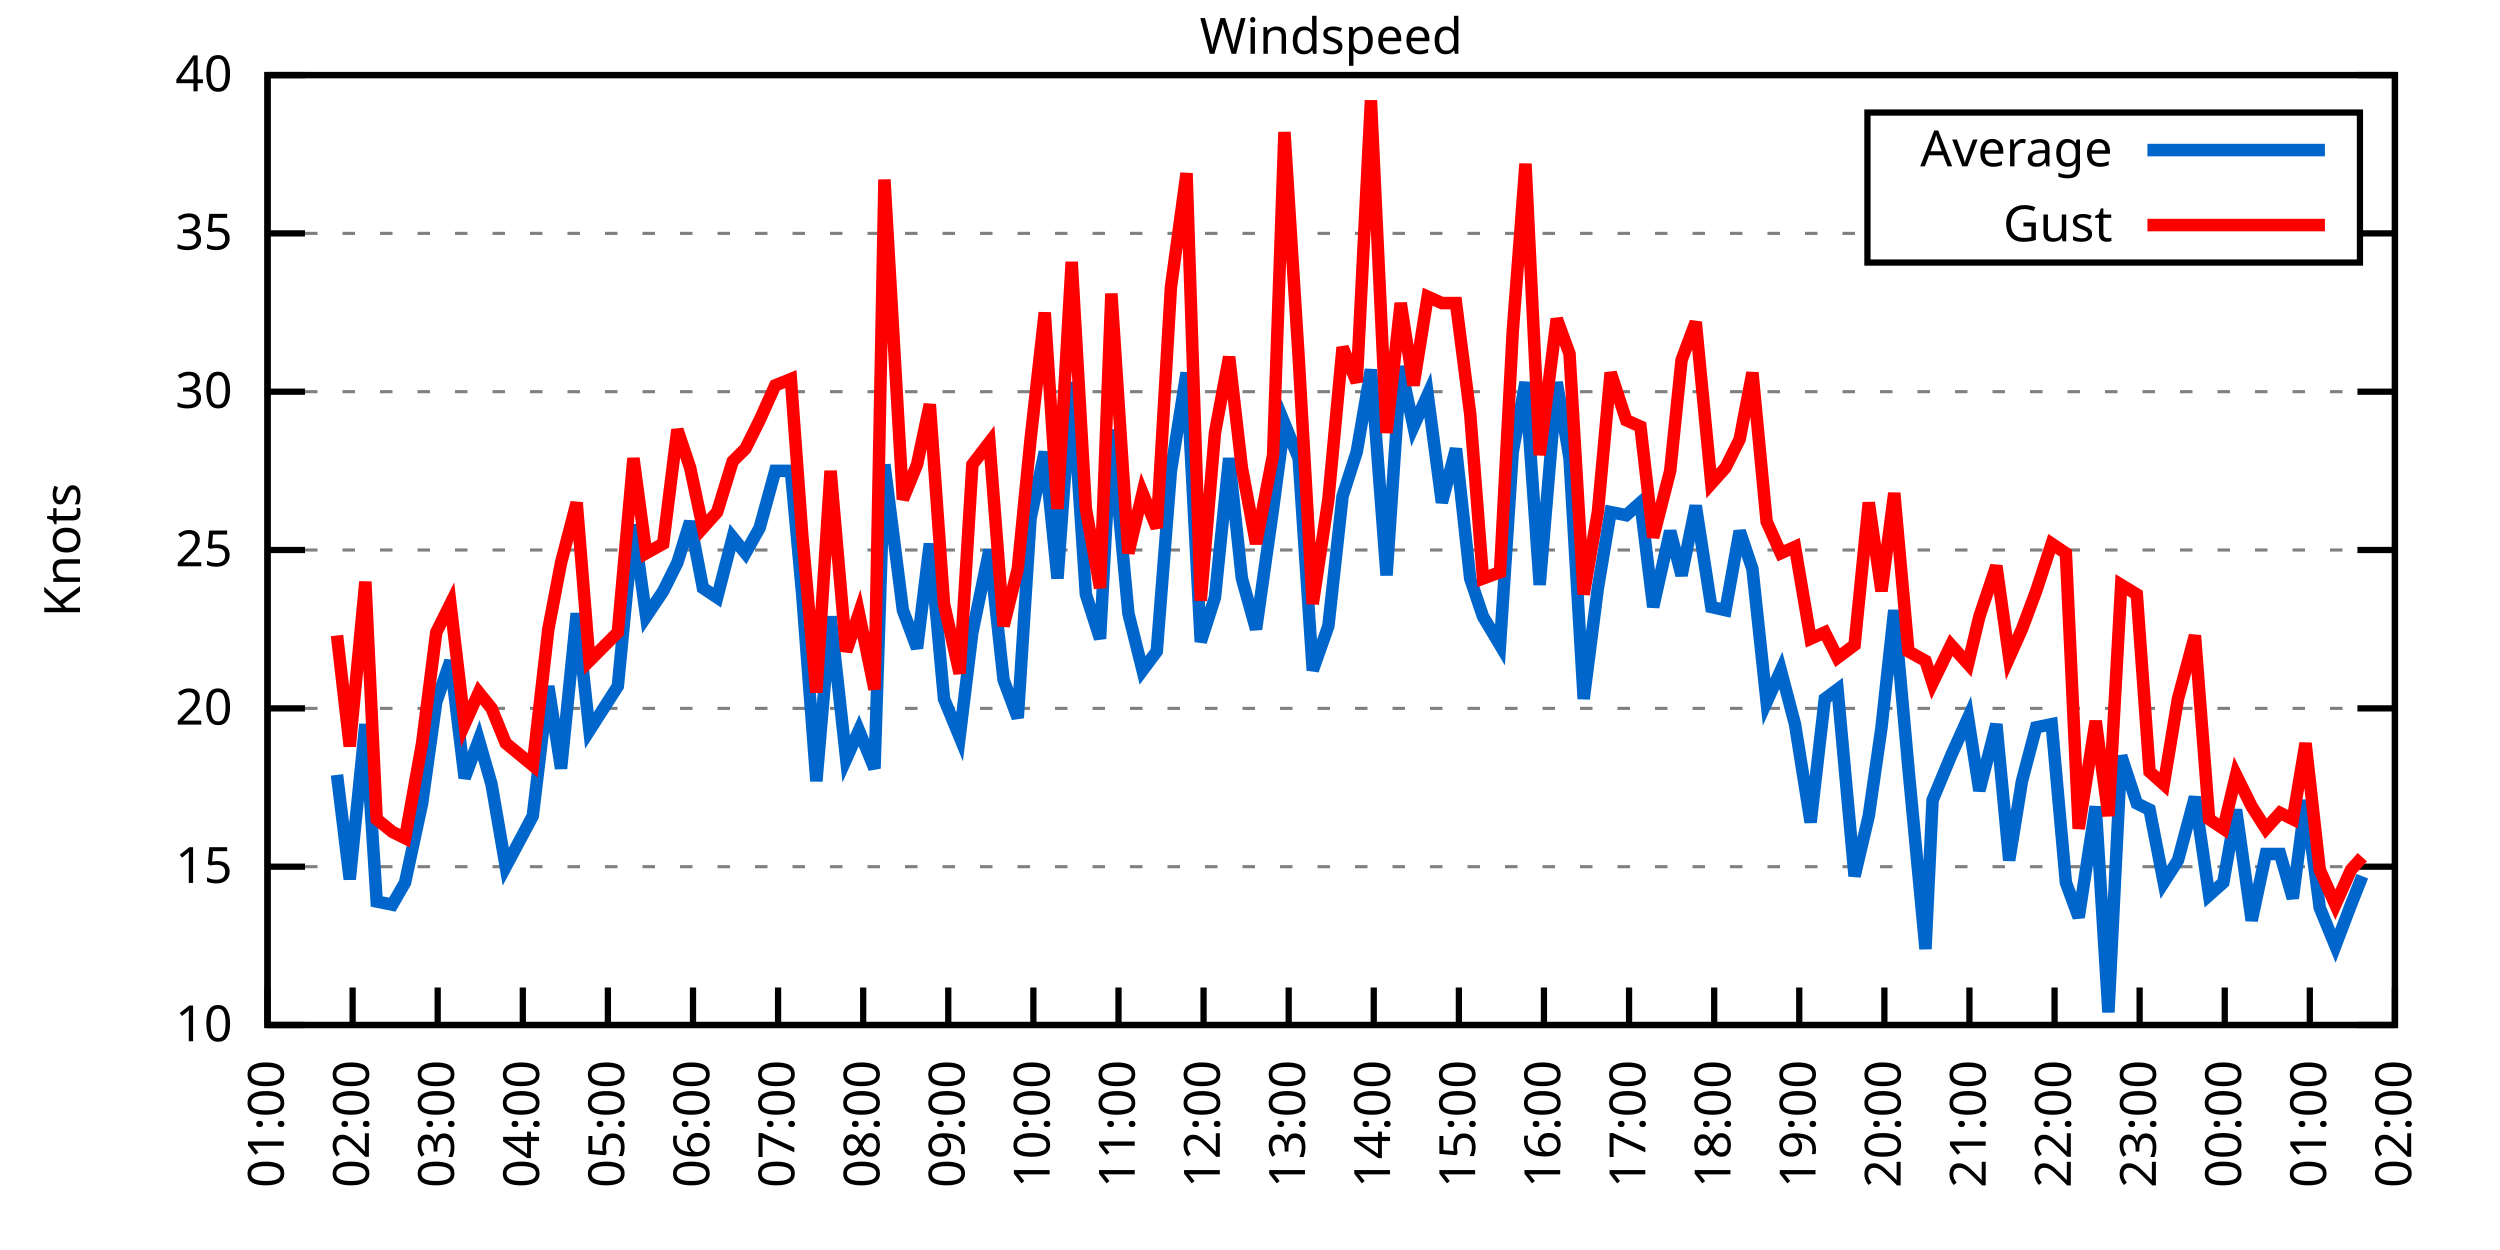
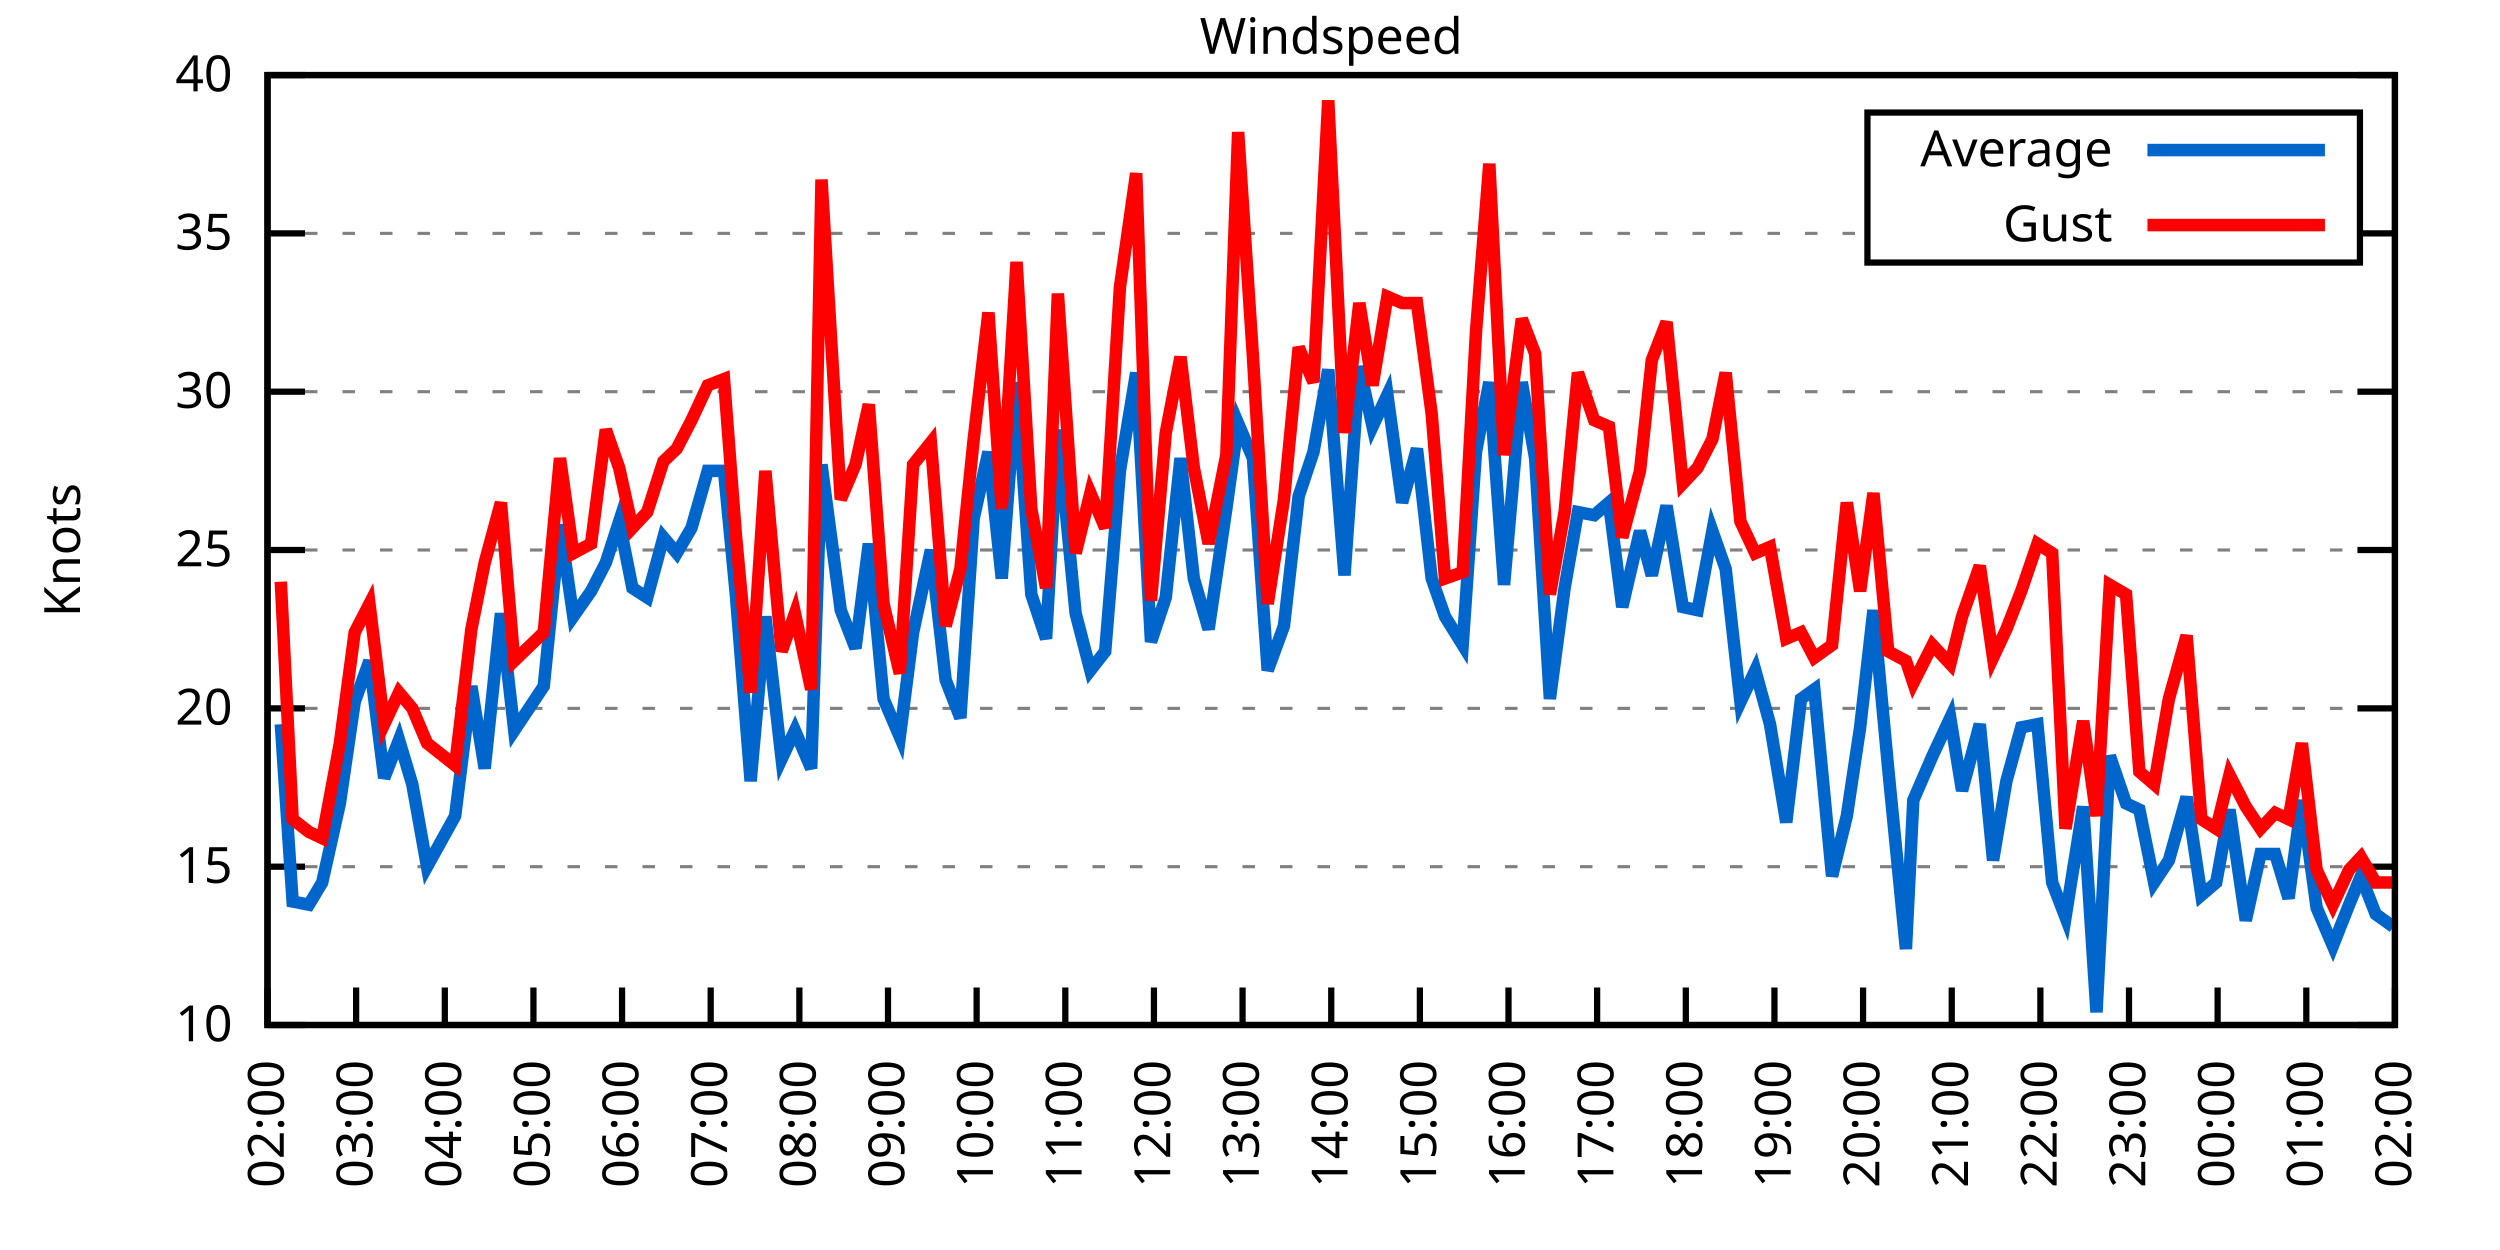
<svg xmlns="http://www.w3.org/2000/svg" xmlns:xlink="http://www.w3.org/1999/xlink" width="400" height="200" viewBox="0 0 400 200">
  <g id="gnuplot_canvas">
    <rect x="0" y="0" width="400" height="200" fill="none" />
    <defs>
      <circle id="gpDot" r="0.5" stroke-width="0.5" stroke="currentColor" />
      <path id="gpPt0" stroke-width="0.333" stroke="currentColor" d="M-1,0 h2 M0,-1 v2" />
      <path id="gpPt1" stroke-width="0.333" stroke="currentColor" d="M-1,-1 L1,1 M1,-1 L-1,1" />
      <path id="gpPt2" stroke-width="0.333" stroke="currentColor" d="M-1,0 L1,0 M0,-1 L0,1 M-1,-1 L1,1 M-1,1 L1,-1" />
      <rect id="gpPt3" stroke-width="0.333" stroke="currentColor" x="-1" y="-1" width="2" height="2" />
      <rect id="gpPt4" stroke-width="0.333" stroke="currentColor" fill="currentColor" x="-1" y="-1" width="2" height="2" />
      <circle id="gpPt5" stroke-width="0.333" stroke="currentColor" cx="0" cy="0" r="1" />
      <use xlink:href="#gpPt5" id="gpPt6" fill="currentColor" stroke="none" />
      <path id="gpPt7" stroke-width="0.333" stroke="currentColor" d="M0,-1.33 L-1.33,0.67 L1.33,0.67 z" />
      <use xlink:href="#gpPt7" id="gpPt8" fill="currentColor" stroke="none" />
      <use xlink:href="#gpPt7" id="gpPt9" stroke="currentColor" transform="rotate(180)" />
      <use xlink:href="#gpPt9" id="gpPt10" fill="currentColor" stroke="none" />
      <use xlink:href="#gpPt3" id="gpPt11" stroke="currentColor" transform="rotate(45)" />
      <use xlink:href="#gpPt11" id="gpPt12" fill="currentColor" stroke="none" />
      <path id="gpPt13" stroke-width="0.333" stroke="currentColor" d="M0,1.330 L1.265,0.411 L0.782,-1.067 L-0.782,-1.076 L-1.265,0.411 z" />
      <use xlink:href="#gpPt13" id="gpPt14" fill="currentColor" stroke="none" />
      <filter id="textbox" filterUnits="objectBoundingBox" x="0" y="0" height="1" width="1">
        <feFlood flood-color="white" flood-opacity="1" result="bgnd" />
        <feComposite in="SourceGraphic" in2="bgnd" operator="atop" />
      </filter>
      <filter id="greybox" filterUnits="objectBoundingBox" x="0" y="0" height="1" width="1">
        <feFlood flood-color="lightgrey" flood-opacity="1" result="grey" />
        <feComposite in="SourceGraphic" in2="grey" operator="atop" />
      </filter>
    </defs>
    <g fill="none" color="white" stroke="currentColor" stroke-width="1.00" stroke-linecap="butt" stroke-linejoin="miter">
</g>
    <g fill="none" color="black" stroke="currentColor" stroke-width="1.00" stroke-linecap="butt" stroke-linejoin="miter">
      <g stroke="none" shape-rendering="crispEdges">
        <polygon fill="rgb(255, 255, 255)" points="42.80,164.00 383.18,164.00 383.18,12.02 42.80,12.02 " />
      </g>
    </g>
    <g fill="none" color="black" stroke="currentColor" stroke-width="1.00" stroke-linecap="butt" stroke-linejoin="miter">
</g>
    <g fill="none" color="black" stroke="black" stroke-width="0.50" stroke-linecap="butt" stroke-linejoin="miter">
</g>
    <g fill="none" color="gray" stroke="currentColor" stroke-width="0.50" stroke-linecap="butt" stroke-linejoin="miter">
      <path stroke="gray" stroke-dasharray="2,4" class="gridline" d="M42.80,164.00 L383.19,164.00  " />
    </g>
    <g fill="none" color="gray" stroke="gray" stroke-width="1.00" stroke-linecap="butt" stroke-linejoin="miter">
</g>
    <g fill="none" color="black" stroke="currentColor" stroke-width="1.00" stroke-linecap="butt" stroke-linejoin="miter">
      <path stroke="black" d="M42.80,164.00 L48.80,164.00 M383.19,164.00 L377.19,164.00  " />
      <g transform="translate(37.20,166.60)" stroke="none" fill="black" font-family="Sans" font-size="8.00" text-anchor="end">
        <text>
          <tspan font-family="Sans"> 10</tspan>
        </text>
      </g>
    </g>
    <g fill="none" color="black" stroke="currentColor" stroke-width="1.00" stroke-linecap="butt" stroke-linejoin="miter">
</g>
    <g fill="none" color="black" stroke="black" stroke-width="0.50" stroke-linecap="butt" stroke-linejoin="miter">
</g>
    <g fill="none" color="gray" stroke="currentColor" stroke-width="0.50" stroke-linecap="butt" stroke-linejoin="miter">
      <path stroke="gray" stroke-dasharray="2,4" class="gridline" d="M42.80,138.67 L383.19,138.67  " />
    </g>
    <g fill="none" color="gray" stroke="gray" stroke-width="1.00" stroke-linecap="butt" stroke-linejoin="miter">
</g>
    <g fill="none" color="black" stroke="currentColor" stroke-width="1.00" stroke-linecap="butt" stroke-linejoin="miter">
      <path stroke="black" d="M42.80,138.67 L48.80,138.67 M383.19,138.67 L377.19,138.67  " />
      <g transform="translate(37.20,141.27)" stroke="none" fill="black" font-family="Sans" font-size="8.00" text-anchor="end">
        <text>
          <tspan font-family="Sans"> 15</tspan>
        </text>
      </g>
    </g>
    <g fill="none" color="black" stroke="currentColor" stroke-width="1.00" stroke-linecap="butt" stroke-linejoin="miter">
</g>
    <g fill="none" color="black" stroke="black" stroke-width="0.50" stroke-linecap="butt" stroke-linejoin="miter">
</g>
    <g fill="none" color="gray" stroke="currentColor" stroke-width="0.50" stroke-linecap="butt" stroke-linejoin="miter">
      <path stroke="gray" stroke-dasharray="2,4" class="gridline" d="M42.80,113.34 L383.19,113.34  " />
    </g>
    <g fill="none" color="gray" stroke="gray" stroke-width="1.00" stroke-linecap="butt" stroke-linejoin="miter">
</g>
    <g fill="none" color="black" stroke="currentColor" stroke-width="1.00" stroke-linecap="butt" stroke-linejoin="miter">
      <path stroke="black" d="M42.80,113.34 L48.80,113.34 M383.19,113.34 L377.19,113.34  " />
      <g transform="translate(37.20,115.94)" stroke="none" fill="black" font-family="Sans" font-size="8.00" text-anchor="end">
        <text>
          <tspan font-family="Sans"> 20</tspan>
        </text>
      </g>
    </g>
    <g fill="none" color="black" stroke="currentColor" stroke-width="1.00" stroke-linecap="butt" stroke-linejoin="miter">
</g>
    <g fill="none" color="black" stroke="black" stroke-width="0.50" stroke-linecap="butt" stroke-linejoin="miter">
</g>
    <g fill="none" color="gray" stroke="currentColor" stroke-width="0.50" stroke-linecap="butt" stroke-linejoin="miter">
      <path stroke="gray" stroke-dasharray="2,4" class="gridline" d="M42.80,88.00 L383.19,88.00  " />
    </g>
    <g fill="none" color="gray" stroke="gray" stroke-width="1.00" stroke-linecap="butt" stroke-linejoin="miter">
</g>
    <g fill="none" color="black" stroke="currentColor" stroke-width="1.00" stroke-linecap="butt" stroke-linejoin="miter">
      <path stroke="black" d="M42.80,88.00 L48.80,88.00 M383.19,88.00 L377.19,88.00  " />
      <g transform="translate(37.20,90.60)" stroke="none" fill="black" font-family="Sans" font-size="8.00" text-anchor="end">
        <text>
          <tspan font-family="Sans"> 25</tspan>
        </text>
      </g>
    </g>
    <g fill="none" color="black" stroke="currentColor" stroke-width="1.00" stroke-linecap="butt" stroke-linejoin="miter">
</g>
    <g fill="none" color="black" stroke="black" stroke-width="0.50" stroke-linecap="butt" stroke-linejoin="miter">
</g>
    <g fill="none" color="gray" stroke="currentColor" stroke-width="0.50" stroke-linecap="butt" stroke-linejoin="miter">
      <path stroke="gray" stroke-dasharray="2,4" class="gridline" d="M42.80,62.67 L383.19,62.67  " />
    </g>
    <g fill="none" color="gray" stroke="gray" stroke-width="1.00" stroke-linecap="butt" stroke-linejoin="miter">
</g>
    <g fill="none" color="black" stroke="currentColor" stroke-width="1.00" stroke-linecap="butt" stroke-linejoin="miter">
      <path stroke="black" d="M42.80,62.67 L48.80,62.67 M383.19,62.67 L377.19,62.67  " />
      <g transform="translate(37.20,65.27)" stroke="none" fill="black" font-family="Sans" font-size="8.00" text-anchor="end">
        <text>
          <tspan font-family="Sans"> 30</tspan>
        </text>
      </g>
    </g>
    <g fill="none" color="black" stroke="currentColor" stroke-width="1.00" stroke-linecap="butt" stroke-linejoin="miter">
</g>
    <g fill="none" color="black" stroke="black" stroke-width="0.50" stroke-linecap="butt" stroke-linejoin="miter">
</g>
    <g fill="none" color="gray" stroke="currentColor" stroke-width="0.50" stroke-linecap="butt" stroke-linejoin="miter">
      <path stroke="gray" stroke-dasharray="2,4" class="gridline" d="M42.80,37.34 L298.79,37.34 M377.59,37.34 L383.19,37.34  " />
    </g>
    <g fill="none" color="gray" stroke="gray" stroke-width="1.00" stroke-linecap="butt" stroke-linejoin="miter">
</g>
    <g fill="none" color="black" stroke="currentColor" stroke-width="1.00" stroke-linecap="butt" stroke-linejoin="miter">
      <path stroke="black" d="M42.80,37.34 L48.80,37.34 M383.19,37.34 L377.19,37.34  " />
      <g transform="translate(37.20,39.94)" stroke="none" fill="black" font-family="Sans" font-size="8.00" text-anchor="end">
        <text>
          <tspan font-family="Sans"> 35</tspan>
        </text>
      </g>
    </g>
    <g fill="none" color="black" stroke="currentColor" stroke-width="1.00" stroke-linecap="butt" stroke-linejoin="miter">
</g>
    <g fill="none" color="black" stroke="black" stroke-width="0.50" stroke-linecap="butt" stroke-linejoin="miter">
</g>
    <g fill="none" color="gray" stroke="currentColor" stroke-width="0.50" stroke-linecap="butt" stroke-linejoin="miter">
      <path stroke="gray" stroke-dasharray="2,4" class="gridline" d="M42.80,12.01 L383.19,12.01  " />
    </g>
    <g fill="none" color="gray" stroke="gray" stroke-width="1.00" stroke-linecap="butt" stroke-linejoin="miter">
</g>
    <g fill="none" color="black" stroke="currentColor" stroke-width="1.00" stroke-linecap="butt" stroke-linejoin="miter">
      <path stroke="black" d="M42.80,12.01 L48.80,12.01 M383.19,12.01 L377.19,12.01  " />
      <g transform="translate(37.20,14.61)" stroke="none" fill="black" font-family="Sans" font-size="8.00" text-anchor="end">
        <text>
          <tspan font-family="Sans"> 40</tspan>
        </text>
      </g>
    </g>
    <g fill="none" color="black" stroke="currentColor" stroke-width="1.00" stroke-linecap="butt" stroke-linejoin="miter">
      <path stroke="black" d="M42.80,164.00 L42.80,158.00  " />
      <g transform="translate(45.40,169.60) rotate(270.00)" stroke="none" fill="black" font-family="Sans" font-size="8.00" text-anchor="end">
        <text>
-           <tspan font-family="Sans">01:00</tspan>
-         </text>
-       </g>
-     </g>
-     <g fill="none" color="black" stroke="currentColor" stroke-width="1.00" stroke-linecap="butt" stroke-linejoin="miter">
-       <path stroke="black" d="M56.42,164.00 L56.42,158.00  " />
-       <g transform="translate(59.02,169.60) rotate(270.00)" stroke="none" fill="black" font-family="Sans" font-size="8.00" text-anchor="end">
-         <text>
          <tspan font-family="Sans">02:00</tspan>
        </text>
      </g>
    </g>
    <g fill="none" color="black" stroke="currentColor" stroke-width="1.00" stroke-linecap="butt" stroke-linejoin="miter">
-       <path stroke="black" d="M70.03,164.00 L70.03,158.00  " />
-       <g transform="translate(72.63,169.60) rotate(270.00)" stroke="none" fill="black" font-family="Sans" font-size="8.00" text-anchor="end">
+       <path stroke="black" d="M56.98,164.00 L56.98,158.00  " />
+       <g transform="translate(59.58,169.60) rotate(270.00)" stroke="none" fill="black" font-family="Sans" font-size="8.00" text-anchor="end">
        <text>
          <tspan font-family="Sans">03:00</tspan>
        </text>
      </g>
    </g>
    <g fill="none" color="black" stroke="currentColor" stroke-width="1.00" stroke-linecap="butt" stroke-linejoin="miter">
-       <path stroke="black" d="M83.65,164.00 L83.65,158.00  " />
-       <g transform="translate(86.25,169.60) rotate(270.00)" stroke="none" fill="black" font-family="Sans" font-size="8.00" text-anchor="end">
+       <path stroke="black" d="M71.17,164.00 L71.17,158.00  " />
+       <g transform="translate(73.77,169.60) rotate(270.00)" stroke="none" fill="black" font-family="Sans" font-size="8.00" text-anchor="end">
        <text>
          <tspan font-family="Sans">04:00</tspan>
        </text>
      </g>
    </g>
    <g fill="none" color="black" stroke="currentColor" stroke-width="1.00" stroke-linecap="butt" stroke-linejoin="miter">
-       <path stroke="black" d="M97.26,164.00 L97.26,158.00  " />
-       <g transform="translate(99.86,169.60) rotate(270.00)" stroke="none" fill="black" font-family="Sans" font-size="8.00" text-anchor="end">
+       <path stroke="black" d="M85.35,164.00 L85.35,158.00  " />
+       <g transform="translate(87.95,169.60) rotate(270.00)" stroke="none" fill="black" font-family="Sans" font-size="8.00" text-anchor="end">
        <text>
          <tspan font-family="Sans">05:00</tspan>
        </text>
      </g>
    </g>
    <g fill="none" color="black" stroke="currentColor" stroke-width="1.00" stroke-linecap="butt" stroke-linejoin="miter">
-       <path stroke="black" d="M110.88,164.00 L110.88,158.00  " />
-       <g transform="translate(113.48,169.60) rotate(270.00)" stroke="none" fill="black" font-family="Sans" font-size="8.00" text-anchor="end">
+       <path stroke="black" d="M99.53,164.00 L99.53,158.00  " />
+       <g transform="translate(102.13,169.60) rotate(270.00)" stroke="none" fill="black" font-family="Sans" font-size="8.00" text-anchor="end">
        <text>
          <tspan font-family="Sans">06:00</tspan>
        </text>
      </g>
    </g>
    <g fill="none" color="black" stroke="currentColor" stroke-width="1.00" stroke-linecap="butt" stroke-linejoin="miter">
-       <path stroke="black" d="M124.49,164.00 L124.49,158.00  " />
-       <g transform="translate(127.09,169.60) rotate(270.00)" stroke="none" fill="black" font-family="Sans" font-size="8.00" text-anchor="end">
+       <path stroke="black" d="M113.71,164.00 L113.71,158.00  " />
+       <g transform="translate(116.31,169.60) rotate(270.00)" stroke="none" fill="black" font-family="Sans" font-size="8.00" text-anchor="end">
        <text>
          <tspan font-family="Sans">07:00</tspan>
        </text>
      </g>
    </g>
    <g fill="none" color="black" stroke="currentColor" stroke-width="1.00" stroke-linecap="butt" stroke-linejoin="miter">
-       <path stroke="black" d="M138.11,164.00 L138.11,158.00  " />
-       <g transform="translate(140.71,169.60) rotate(270.00)" stroke="none" fill="black" font-family="Sans" font-size="8.00" text-anchor="end">
+       <path stroke="black" d="M127.90,164.00 L127.90,158.00  " />
+       <g transform="translate(130.50,169.60) rotate(270.00)" stroke="none" fill="black" font-family="Sans" font-size="8.00" text-anchor="end">
        <text>
          <tspan font-family="Sans">08:00</tspan>
        </text>
      </g>
    </g>
    <g fill="none" color="black" stroke="currentColor" stroke-width="1.00" stroke-linecap="butt" stroke-linejoin="miter">
-       <path stroke="black" d="M151.72,164.00 L151.72,158.00  " />
-       <g transform="translate(154.32,169.60) rotate(270.00)" stroke="none" fill="black" font-family="Sans" font-size="8.00" text-anchor="end">
+       <path stroke="black" d="M142.08,164.00 L142.08,158.00  " />
+       <g transform="translate(144.68,169.60) rotate(270.00)" stroke="none" fill="black" font-family="Sans" font-size="8.00" text-anchor="end">
        <text>
          <tspan font-family="Sans">09:00</tspan>
        </text>
      </g>
    </g>
    <g fill="none" color="black" stroke="currentColor" stroke-width="1.00" stroke-linecap="butt" stroke-linejoin="miter">
-       <path stroke="black" d="M165.34,164.00 L165.34,158.00  " />
-       <g transform="translate(167.94,169.60) rotate(270.00)" stroke="none" fill="black" font-family="Sans" font-size="8.00" text-anchor="end">
+       <path stroke="black" d="M156.26,164.00 L156.26,158.00  " />
+       <g transform="translate(158.86,169.60) rotate(270.00)" stroke="none" fill="black" font-family="Sans" font-size="8.00" text-anchor="end">
        <text>
          <tspan font-family="Sans">10:00</tspan>
        </text>
      </g>
    </g>
    <g fill="none" color="black" stroke="currentColor" stroke-width="1.00" stroke-linecap="butt" stroke-linejoin="miter">
-       <path stroke="black" d="M178.96,164.00 L178.96,158.00  " />
-       <g transform="translate(181.56,169.60) rotate(270.00)" stroke="none" fill="black" font-family="Sans" font-size="8.00" text-anchor="end">
+       <path stroke="black" d="M170.45,164.00 L170.45,158.00  " />
+       <g transform="translate(173.05,169.60) rotate(270.00)" stroke="none" fill="black" font-family="Sans" font-size="8.00" text-anchor="end">
        <text>
          <tspan font-family="Sans">11:00</tspan>
        </text>
      </g>
    </g>
    <g fill="none" color="black" stroke="currentColor" stroke-width="1.00" stroke-linecap="butt" stroke-linejoin="miter">
-       <path stroke="black" d="M192.57,164.00 L192.57,158.00  " />
-       <g transform="translate(195.17,169.60) rotate(270.00)" stroke="none" fill="black" font-family="Sans" font-size="8.00" text-anchor="end">
+       <path stroke="black" d="M184.63,164.00 L184.63,158.00  " />
+       <g transform="translate(187.23,169.60) rotate(270.00)" stroke="none" fill="black" font-family="Sans" font-size="8.00" text-anchor="end">
        <text>
          <tspan font-family="Sans">12:00</tspan>
        </text>
      </g>
    </g>
    <g fill="none" color="black" stroke="currentColor" stroke-width="1.00" stroke-linecap="butt" stroke-linejoin="miter">
-       <path stroke="black" d="M206.19,164.00 L206.19,158.00  " />
-       <g transform="translate(208.79,169.60) rotate(270.00)" stroke="none" fill="black" font-family="Sans" font-size="8.00" text-anchor="end">
+       <path stroke="black" d="M198.81,164.00 L198.81,158.00  " />
+       <g transform="translate(201.41,169.60) rotate(270.00)" stroke="none" fill="black" font-family="Sans" font-size="8.00" text-anchor="end">
        <text>
          <tspan font-family="Sans">13:00</tspan>
        </text>
      </g>
    </g>
    <g fill="none" color="black" stroke="currentColor" stroke-width="1.00" stroke-linecap="butt" stroke-linejoin="miter">
-       <path stroke="black" d="M219.80,164.00 L219.80,158.00  " />
-       <g transform="translate(222.40,169.60) rotate(270.00)" stroke="none" fill="black" font-family="Sans" font-size="8.00" text-anchor="end">
+       <path stroke="black" d="M213.00,164.00 L213.00,158.00  " />
+       <g transform="translate(215.60,169.60) rotate(270.00)" stroke="none" fill="black" font-family="Sans" font-size="8.00" text-anchor="end">
        <text>
          <tspan font-family="Sans">14:00</tspan>
        </text>
      </g>
    </g>
    <g fill="none" color="black" stroke="currentColor" stroke-width="1.00" stroke-linecap="butt" stroke-linejoin="miter">
-       <path stroke="black" d="M233.42,164.00 L233.42,158.00  " />
-       <g transform="translate(236.02,169.60) rotate(270.00)" stroke="none" fill="black" font-family="Sans" font-size="8.00" text-anchor="end">
+       <path stroke="black" d="M227.18,164.00 L227.18,158.00  " />
+       <g transform="translate(229.78,169.60) rotate(270.00)" stroke="none" fill="black" font-family="Sans" font-size="8.00" text-anchor="end">
        <text>
          <tspan font-family="Sans">15:00</tspan>
        </text>
      </g>
    </g>
    <g fill="none" color="black" stroke="currentColor" stroke-width="1.00" stroke-linecap="butt" stroke-linejoin="miter">
-       <path stroke="black" d="M247.03,164.00 L247.03,158.00  " />
-       <g transform="translate(249.63,169.60) rotate(270.00)" stroke="none" fill="black" font-family="Sans" font-size="8.00" text-anchor="end">
+       <path stroke="black" d="M241.36,164.00 L241.36,158.00  " />
+       <g transform="translate(243.96,169.60) rotate(270.00)" stroke="none" fill="black" font-family="Sans" font-size="8.00" text-anchor="end">
        <text>
          <tspan font-family="Sans">16:00</tspan>
        </text>
      </g>
    </g>
    <g fill="none" color="black" stroke="currentColor" stroke-width="1.00" stroke-linecap="butt" stroke-linejoin="miter">
-       <path stroke="black" d="M260.65,164.00 L260.65,158.00  " />
-       <g transform="translate(263.25,169.60) rotate(270.00)" stroke="none" fill="black" font-family="Sans" font-size="8.00" text-anchor="end">
+       <path stroke="black" d="M255.54,164.00 L255.54,158.00  " />
+       <g transform="translate(258.14,169.60) rotate(270.00)" stroke="none" fill="black" font-family="Sans" font-size="8.00" text-anchor="end">
        <text>
          <tspan font-family="Sans">17:00</tspan>
        </text>
      </g>
    </g>
    <g fill="none" color="black" stroke="currentColor" stroke-width="1.00" stroke-linecap="butt" stroke-linejoin="miter">
-       <path stroke="black" d="M274.27,164.00 L274.27,158.00  " />
-       <g transform="translate(276.87,169.60) rotate(270.00)" stroke="none" fill="black" font-family="Sans" font-size="8.00" text-anchor="end">
+       <path stroke="black" d="M269.73,164.00 L269.73,158.00  " />
+       <g transform="translate(272.33,169.60) rotate(270.00)" stroke="none" fill="black" font-family="Sans" font-size="8.00" text-anchor="end">
        <text>
          <tspan font-family="Sans">18:00</tspan>
        </text>
      </g>
    </g>
    <g fill="none" color="black" stroke="currentColor" stroke-width="1.00" stroke-linecap="butt" stroke-linejoin="miter">
-       <path stroke="black" d="M287.88,164.00 L287.88,158.00  " />
-       <g transform="translate(290.48,169.60) rotate(270.00)" stroke="none" fill="black" font-family="Sans" font-size="8.00" text-anchor="end">
+       <path stroke="black" d="M283.91,164.00 L283.91,158.00  " />
+       <g transform="translate(286.51,169.60) rotate(270.00)" stroke="none" fill="black" font-family="Sans" font-size="8.00" text-anchor="end">
        <text>
          <tspan font-family="Sans">19:00</tspan>
        </text>
      </g>
    </g>
    <g fill="none" color="black" stroke="currentColor" stroke-width="1.00" stroke-linecap="butt" stroke-linejoin="miter">
-       <path stroke="black" d="M301.50,164.00 L301.50,158.00  " />
-       <g transform="translate(304.10,169.60) rotate(270.00)" stroke="none" fill="black" font-family="Sans" font-size="8.00" text-anchor="end">
+       <path stroke="black" d="M298.09,164.00 L298.09,158.00  " />
+       <g transform="translate(300.69,169.60) rotate(270.00)" stroke="none" fill="black" font-family="Sans" font-size="8.00" text-anchor="end">
        <text>
          <tspan font-family="Sans">20:00</tspan>
        </text>
      </g>
    </g>
    <g fill="none" color="black" stroke="currentColor" stroke-width="1.00" stroke-linecap="butt" stroke-linejoin="miter">
-       <path stroke="black" d="M315.11,164.00 L315.11,158.00  " />
-       <g transform="translate(317.71,169.60) rotate(270.00)" stroke="none" fill="black" font-family="Sans" font-size="8.00" text-anchor="end">
+       <path stroke="black" d="M312.28,164.00 L312.28,158.00  " />
+       <g transform="translate(314.88,169.60) rotate(270.00)" stroke="none" fill="black" font-family="Sans" font-size="8.00" text-anchor="end">
        <text>
          <tspan font-family="Sans">21:00</tspan>
        </text>
      </g>
    </g>
    <g fill="none" color="black" stroke="currentColor" stroke-width="1.00" stroke-linecap="butt" stroke-linejoin="miter">
-       <path stroke="black" d="M328.73,164.00 L328.73,158.00  " />
-       <g transform="translate(331.33,169.60) rotate(270.00)" stroke="none" fill="black" font-family="Sans" font-size="8.00" text-anchor="end">
+       <path stroke="black" d="M326.46,164.00 L326.46,158.00  " />
+       <g transform="translate(329.06,169.60) rotate(270.00)" stroke="none" fill="black" font-family="Sans" font-size="8.00" text-anchor="end">
        <text>
          <tspan font-family="Sans">22:00</tspan>
        </text>
      </g>
    </g>
    <g fill="none" color="black" stroke="currentColor" stroke-width="1.00" stroke-linecap="butt" stroke-linejoin="miter">
-       <path stroke="black" d="M342.34,164.00 L342.34,158.00  " />
-       <g transform="translate(344.94,169.60) rotate(270.00)" stroke="none" fill="black" font-family="Sans" font-size="8.00" text-anchor="end">
+       <path stroke="black" d="M340.64,164.00 L340.64,158.00  " />
+       <g transform="translate(343.24,169.60) rotate(270.00)" stroke="none" fill="black" font-family="Sans" font-size="8.00" text-anchor="end">
        <text>
          <tspan font-family="Sans">23:00</tspan>
        </text>
      </g>
    </g>
    <g fill="none" color="black" stroke="currentColor" stroke-width="1.00" stroke-linecap="butt" stroke-linejoin="miter">
-       <path stroke="black" d="M355.96,164.00 L355.96,158.00  " />
-       <g transform="translate(358.56,169.60) rotate(270.00)" stroke="none" fill="black" font-family="Sans" font-size="8.00" text-anchor="end">
+       <path stroke="black" d="M354.82,164.00 L354.82,158.00  " />
+       <g transform="translate(357.42,169.60) rotate(270.00)" stroke="none" fill="black" font-family="Sans" font-size="8.00" text-anchor="end">
        <text>
          <tspan font-family="Sans">00:00</tspan>
        </text>
      </g>
    </g>
    <g fill="none" color="black" stroke="currentColor" stroke-width="1.00" stroke-linecap="butt" stroke-linejoin="miter">
-       <path stroke="black" d="M369.57,164.00 L369.57,158.00  " />
-       <g transform="translate(372.17,169.60) rotate(270.00)" stroke="none" fill="black" font-family="Sans" font-size="8.00" text-anchor="end">
+       <path stroke="black" d="M369.01,164.00 L369.01,158.00  " />
+       <g transform="translate(371.61,169.60) rotate(270.00)" stroke="none" fill="black" font-family="Sans" font-size="8.00" text-anchor="end">
        <text>
          <tspan font-family="Sans">01:00</tspan>
        </text>
      </g>
    </g>
    <g fill="none" color="black" stroke="currentColor" stroke-width="1.00" stroke-linecap="butt" stroke-linejoin="miter">
      <path stroke="black" d="M383.19,164.00 L383.19,158.00  " />
      <g transform="translate(385.79,169.60) rotate(270.00)" stroke="none" fill="black" font-family="Sans" font-size="8.00" text-anchor="end">
        <text>
          <tspan font-family="Sans">02:00</tspan>
        </text>
      </g>
    </g>
    <g fill="none" color="black" stroke="currentColor" stroke-width="1.00" stroke-linecap="butt" stroke-linejoin="miter">
</g>
    <g fill="none" color="black" stroke="currentColor" stroke-width="1.00" stroke-linecap="butt" stroke-linejoin="miter">
      <path stroke="black" d="M42.80,12.01 L42.80,164.00 L383.19,164.00 L383.19,12.01 L42.80,12.01 Z  " />
    </g>
    <g fill="none" color="black" stroke="currentColor" stroke-width="1.00" stroke-linecap="butt" stroke-linejoin="miter">
</g>
    <g fill="none" color="black" stroke="currentColor" stroke-width="1.00" stroke-linecap="butt" stroke-linejoin="miter">
      <path stroke="black" d="M298.79,42.01 L298.79,18.01 L377.59,18.01 L377.59,42.01 L298.79,42.01 Z  " />
    </g>
    <g id="Windspeed_plot_1">
      <g fill="none" color="white" stroke="black" stroke-width="2.00" stroke-linecap="butt" stroke-linejoin="miter">
</g>
      <g fill="none" color="black" stroke="currentColor" stroke-width="2.00" stroke-linecap="butt" stroke-linejoin="miter">
        <g transform="translate(337.99,26.61)" stroke="none" fill="black" font-family="Sans" font-size="8.00" text-anchor="end">
          <text>
            <tspan font-family="Sans">Average</tspan>
          </text>
        </g>
      </g>
      <g fill="none" color="black" stroke="currentColor" stroke-width="2.00" stroke-linecap="butt" stroke-linejoin="miter">
-         <path stroke="rgb(  0, 102, 204)" d="M343.59,24.01 L371.99,24.01 M53.92,123.98 L55.96,140.69 L58.46,115.87 L60.27,144.24 L62.77,144.75 L64.81,141.20   L67.54,128.54 L69.80,112.32 L72.07,105.74 L74.34,124.48 L76.61,118.40 L78.65,125.50 L80.92,138.67 L85.24,130.56   L87.73,109.79 L89.77,122.96 L92.27,98.14 L94.31,116.88 L98.85,109.79 L101.35,83.95 L103.39,98.64 L106.11,94.59   L108.38,90.03 L110.42,83.45 L112.47,94.08 L114.74,95.60 L117.23,85.98 L119.27,88.51 L121.54,84.46 L124.04,75.34   L126.54,75.34 L128.35,95.10 L130.62,124.99 L132.89,98.64 L135.39,121.44 L137.43,116.88 L139.92,122.96 L141.51,74.33   L144.46,97.63 L146.73,103.71 L148.77,86.99 L151.04,111.82 L153.54,117.90 L155.58,101.18 L158.31,88.00 L160.57,108.78   L162.84,114.86 L164.89,82.94 L167.16,72.30 L169.20,92.56 L171.47,61.15 L173.74,95.10 L176.01,102.19 L177.82,68.75   L180.54,98.14 L182.81,107.26 L185.08,104.22 L187.35,75.34 L189.85,59.63 L192.12,102.70 L194.39,95.60 L196.66,73.31   L198.70,92.56 L200.97,100.67 L203.69,81.42 L205.51,67.74 L207.78,73.31 L210.04,107.26 L212.54,100.16 L214.81,79.39   L217.08,72.30 L219.35,59.13 L221.85,92.06 L224.11,58.62 L226.16,68.25 L228.43,63.18 L230.70,80.41 L232.96,71.79   L235.23,92.56 L237.28,98.64 L240.00,103.20 L242.04,72.30 L244.08,61.15 L246.35,93.58 L249.08,61.15 L251.12,73.31   L253.39,111.82 L255.66,94.08 L257.70,81.93 L260.20,82.43 L262.47,80.41 L264.51,97.12 L267.23,84.97 L269.05,92.06   L271.32,80.91 L273.81,97.12 L276.08,97.63 L278.35,84.97 L280.39,91.04 L282.66,112.32 L284.93,107.26 L287.20,115.87   L289.70,131.58 L291.97,111.82 L294.01,110.30 L296.73,140.19 L299.00,130.56 L301.04,116.38 L303.08,97.63 L305.35,122.96   L308.08,151.84 L309.21,128.03 L312.16,120.94 L314.89,114.86 L316.70,126.51 L319.42,115.87 L321.47,137.66 L323.51,124.99   L325.78,116.38 L328.27,115.87 L330.54,141.20 L332.59,146.77 L335.31,129.04 L337.35,161.97 L339.39,120.94 L341.89,128.54   L343.93,129.55 L346.20,141.20 L348.47,137.66 L351.19,127.52 L353.46,143.23 L355.73,141.20 L357.77,129.55 L360.27,147.28   L362.54,136.64 L364.81,136.64 L366.85,143.73 L368.89,128.03 L371.16,145.25 L373.66,151.33 L376.16,144.75 L377.97,140.19    " />
+         <path stroke="rgb(  0, 102, 204)" d="M343.59,24.01 L371.99,24.01 M44.93,115.87 L46.82,144.24 L49.42,144.75 L51.55,141.20 L54.38,128.54 L56.75,112.32   L59.11,105.74 L61.47,124.48 L63.84,118.40 L65.97,125.50 L68.33,138.67 L72.82,130.56 L75.42,109.79 L77.55,122.96   L80.15,98.14 L82.28,116.88 L87.00,109.79 L89.60,83.95 L91.73,98.64 L94.57,94.59 L96.93,90.03 L99.06,83.45   L101.19,94.08 L103.55,95.60 L106.15,85.98 L108.28,88.51 L110.64,84.46 L113.24,75.34 L115.84,75.34 L117.73,95.10   L120.10,124.99 L122.46,98.64 L125.06,121.44 L127.19,116.88 L129.79,122.96 L131.44,74.33 L134.52,97.63 L136.88,103.71   L139.01,86.99 L141.37,111.82 L143.97,117.90 L146.10,101.18 L148.94,88.00 L151.30,108.78 L153.66,114.86 L155.79,82.94   L158.15,72.30 L160.28,92.56 L162.65,61.15 L165.01,95.10 L167.37,102.19 L169.26,68.75 L172.10,98.14 L174.46,107.26   L176.83,104.22 L179.19,75.34 L181.79,59.63 L184.16,102.70 L186.52,95.60 L188.88,73.31 L191.01,92.56 L193.38,100.67   L196.21,81.42 L198.10,67.74 L200.47,73.31 L202.83,107.26 L205.43,100.16 L207.79,79.39 L210.16,72.30 L212.52,59.13   L215.12,92.06 L217.49,58.62 L219.61,68.25 L221.98,63.18 L224.34,80.41 L226.71,71.79 L229.07,92.56 L231.20,98.64   L234.03,103.20 L236.16,72.30 L238.29,61.15 L240.65,93.58 L243.49,61.15 L245.62,73.31 L247.98,111.82 L250.34,94.08   L252.47,81.93 L255.07,82.43 L257.43,80.41 L259.56,97.12 L262.40,84.97 L264.29,92.06 L266.65,80.91 L269.25,97.12   L271.62,97.63 L273.98,84.97 L276.11,91.04 L278.47,112.32 L280.84,107.26 L283.20,115.87 L285.80,131.58 L288.16,111.82   L290.29,110.30 L293.13,140.19 L295.49,130.56 L297.62,116.38 L299.75,97.63 L302.11,122.96 L304.95,151.84 L306.13,128.03   L309.20,120.94 L312.04,114.86 L313.93,126.51 L316.77,115.87 L318.89,137.66 L321.02,124.99 L323.39,116.38 L325.99,115.87   L328.35,141.20 L330.48,146.77 L333.31,129.04 L335.44,161.97 L337.57,120.94 L340.17,128.54 L342.30,129.55 L344.66,141.20   L347.02,137.66 L349.86,127.52 L352.22,143.23 L354.59,141.20 L356.72,129.55 L359.32,147.28 L361.68,136.64 L364.04,136.64   L366.17,143.73 L368.30,128.03 L370.66,145.25 L373.26,151.33 L375.86,144.75 L377.75,140.19 L380.12,146.27 L382.95,148.29    " />
      </g>
    </g>
    <g id="Windspeed_plot_2">
      <g fill="none" color="black" stroke="currentColor" stroke-width="2.00" stroke-linecap="butt" stroke-linejoin="miter">
        <g transform="translate(337.99,38.61)" stroke="none" fill="black" font-family="Sans" font-size="8.00" text-anchor="end">
          <text>
            <tspan font-family="Sans">Gust</tspan>
          </text>
        </g>
      </g>
      <g fill="none" color="black" stroke="currentColor" stroke-width="2.00" stroke-linecap="butt" stroke-linejoin="miter">
-         <path stroke="rgb(255,   0,   0)" d="M343.59,36.01 L371.99,36.01 M53.92,101.68 L55.96,119.42 L58.46,93.07 L60.27,131.07 L62.77,133.10 L64.81,134.11   L67.54,118.91 L69.80,101.18 L72.07,96.62 L74.34,115.87 L76.61,110.80 L78.65,113.34 L80.92,118.91 L85.24,122.46   L87.73,100.67 L89.77,90.03 L92.27,80.41 L94.31,105.74 L98.85,101.18 L101.35,73.31 L103.39,88.51 L106.11,86.99   L108.38,68.75 L110.42,74.83 L112.47,84.46 L114.74,81.93 L117.23,73.82 L119.27,71.79 L121.54,67.23 L124.04,61.66   L126.54,60.65 L128.35,85.47 L130.62,110.80 L132.89,75.34 L135.39,104.22 L137.43,98.14 L139.92,110.30 L141.51,28.73   L144.46,79.90 L146.73,74.33 L148.77,64.70 L151.04,96.62 L153.54,107.76 L155.58,74.33 L158.31,70.78 L160.57,100.16   L162.84,91.04 L164.89,70.27 L167.16,50.01 L169.20,81.42 L171.47,41.90 L173.74,81.42 L176.01,94.08 L177.82,46.97   L180.54,88.51 L182.81,78.89 L185.08,84.46 L187.35,45.95 L189.85,27.72 L192.12,96.11 L194.39,69.26 L196.66,57.10   L198.70,74.83 L200.97,86.99 L203.69,72.81 L205.51,21.13 L207.78,57.10 L210.04,96.62 L212.54,79.90 L214.81,55.58   L217.08,61.15 L219.35,16.06 L221.85,69.26 L224.11,48.49 L226.16,61.66 L228.43,47.47 L230.70,48.49 L232.96,48.49   L235.23,66.22 L237.28,92.56 L240.00,91.55 L242.04,53.05 L244.08,26.20 L246.35,72.81 L249.08,51.02 L251.12,56.59   L253.39,95.10 L255.66,81.93 L257.70,59.63 L260.20,67.23 L262.47,68.25 L264.51,85.98 L267.23,75.34 L269.05,57.61   L271.32,51.53 L273.81,77.37 L276.08,74.83 L278.35,70.27 L280.39,59.63 L282.66,83.45 L284.93,88.51 L287.20,87.50   L289.70,102.19 L291.97,101.18 L294.01,105.23 L296.73,103.20 L299.00,80.41 L301.04,94.59 L303.08,78.89 L305.35,104.22   L308.08,105.74 L309.21,109.28 L312.16,103.20 L314.89,106.24 L316.70,98.64 L319.42,90.54 L321.47,105.23 L323.51,100.67   L325.78,94.59 L328.27,86.99 L330.54,88.51 L332.59,132.59 L335.31,115.36 L337.35,130.56 L339.39,93.58 L341.89,95.10   L343.93,123.47 L346.20,125.50 L348.47,111.82 L351.19,101.68 L353.46,131.07 L355.73,132.59 L357.77,123.98 L360.27,129.04   L362.54,132.59 L364.81,130.06 L366.85,131.07 L368.89,118.91 L371.16,139.17 L373.66,144.75 L376.16,139.17 L377.97,137.15    " />
+         <path stroke="rgb(255,   0,   0)" d="M343.59,36.01 L371.99,36.01 M44.93,93.07 L46.82,131.07 L49.42,133.10 L51.55,134.11 L54.38,118.91 L56.75,101.18   L59.11,96.62 L61.47,115.87 L63.84,110.80 L65.97,113.34 L68.33,118.91 L72.82,122.46 L75.42,100.67 L77.55,90.03   L80.15,80.41 L82.28,105.74 L87.00,101.18 L89.60,73.31 L91.73,88.51 L94.57,86.99 L96.93,68.75 L99.06,74.83   L101.19,84.46 L103.55,81.93 L106.15,73.82 L108.28,71.79 L110.64,67.23 L113.24,61.66 L115.84,60.65 L117.73,85.47   L120.10,110.80 L122.46,75.34 L125.06,104.22 L127.19,98.14 L129.79,110.30 L131.44,28.73 L134.52,79.90 L136.88,74.33   L139.01,64.70 L141.37,96.62 L143.97,107.76 L146.10,74.33 L148.94,70.78 L151.30,100.16 L153.66,91.04 L155.79,70.27   L158.15,50.01 L160.28,81.42 L162.65,41.90 L165.01,81.42 L167.37,94.08 L169.26,46.97 L172.10,88.51 L174.46,78.89   L176.83,84.46 L179.19,45.95 L181.79,27.72 L184.16,96.11 L186.52,69.26 L188.88,57.10 L191.01,74.83 L193.38,86.99   L196.21,72.81 L198.10,21.13 L200.47,57.10 L202.83,96.62 L205.43,79.90 L207.79,55.58 L210.16,61.15 L212.52,16.06   L215.12,69.26 L217.49,48.49 L219.61,61.66 L221.98,47.47 L224.34,48.49 L226.71,48.49 L229.07,66.22 L231.20,92.56   L234.03,91.55 L236.16,53.05 L238.29,26.20 L240.65,72.81 L243.49,51.02 L245.62,56.59 L247.98,95.10 L250.34,81.93   L252.47,59.63 L255.07,67.23 L257.43,68.25 L259.56,85.98 L262.40,75.34 L264.29,57.61 L266.65,51.53 L269.25,77.37   L271.62,74.83 L273.98,70.27 L276.11,59.63 L278.47,83.45 L280.84,88.51 L283.20,87.50 L285.80,102.19 L288.16,101.18   L290.29,105.23 L293.13,103.20 L295.49,80.41 L297.62,94.59 L299.75,78.89 L302.11,104.22 L304.95,105.74 L306.13,109.28   L309.20,103.20 L312.04,106.24 L313.93,98.64 L316.77,90.54 L318.89,105.23 L321.02,100.67 L323.39,94.59 L325.99,86.99   L328.35,88.51 L330.48,132.59 L333.31,115.36 L335.44,130.56 L337.57,93.58 L340.17,95.10 L342.30,123.47 L344.66,125.50   L347.02,111.82 L349.86,101.68 L352.22,131.07 L354.59,132.59 L356.72,123.98 L359.32,129.04 L361.68,132.59 L364.04,130.06   L366.17,131.07 L368.30,118.91 L370.66,139.17 L373.26,144.75 L375.86,139.17 L377.75,137.15 L380.12,141.20 L382.95,141.20    " />
      </g>
    </g>
    <g fill="none" color="black" stroke="currentColor" stroke-width="2.00" stroke-linecap="butt" stroke-linejoin="miter">
</g>
    <g fill="none" color="black" stroke="black" stroke-width="1.00" stroke-linecap="butt" stroke-linejoin="miter">
</g>
    <g fill="none" color="black" stroke="currentColor" stroke-width="1.00" stroke-linecap="butt" stroke-linejoin="miter">
      <path stroke="black" d="M42.80,12.01 L42.80,164.00 L383.19,164.00 L383.19,12.01 L42.80,12.01 Z  " />
      <g transform="translate(12.80,88.01) rotate(270.00)" stroke="none" fill="black" font-family="Sans" font-size="8.00" text-anchor="middle">
        <text>
          <tspan font-family="Sans">Knots</tspan>
        </text>
      </g>
    </g>
    <g fill="none" color="black" stroke="currentColor" stroke-width="1.00" stroke-linecap="butt" stroke-linejoin="miter">
</g>
    <g fill="none" color="black" stroke="currentColor" stroke-width="1.00" stroke-linecap="butt" stroke-linejoin="miter">
      <g transform="translate(212.99,8.61)" stroke="none" fill="black" font-family="Sans" font-size="8.00" text-anchor="middle">
        <text>
          <tspan font-family="Sans">Windspeed</tspan>
        </text>
      </g>
    </g>
    <g fill="none" color="black" stroke="currentColor" stroke-width="1.00" stroke-linecap="butt" stroke-linejoin="miter">
</g>
  </g>
</svg>
